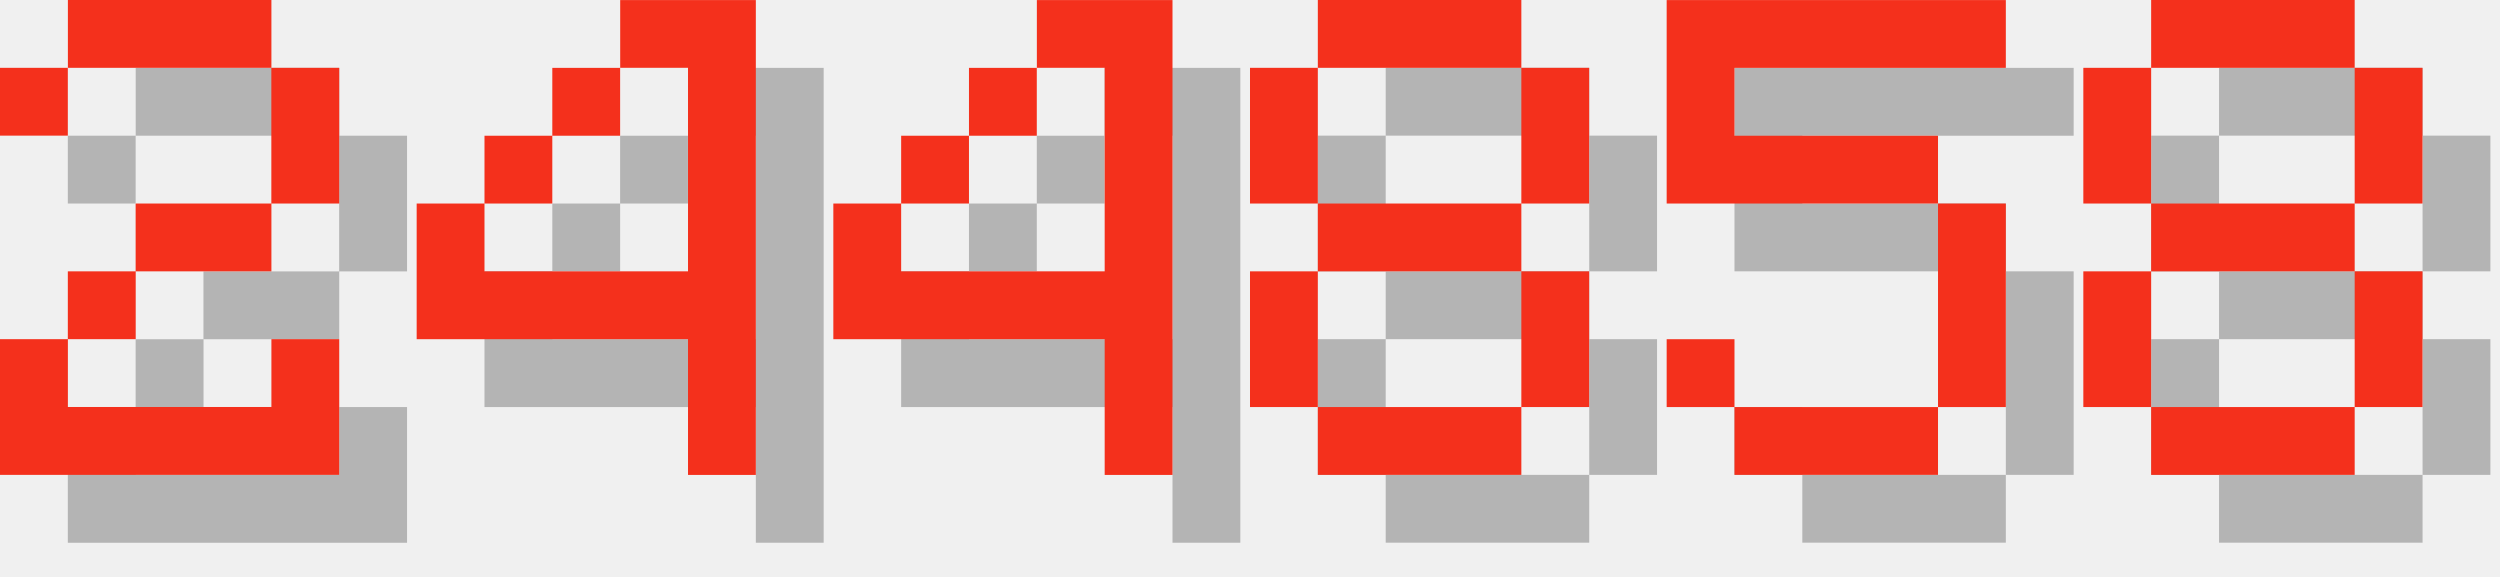
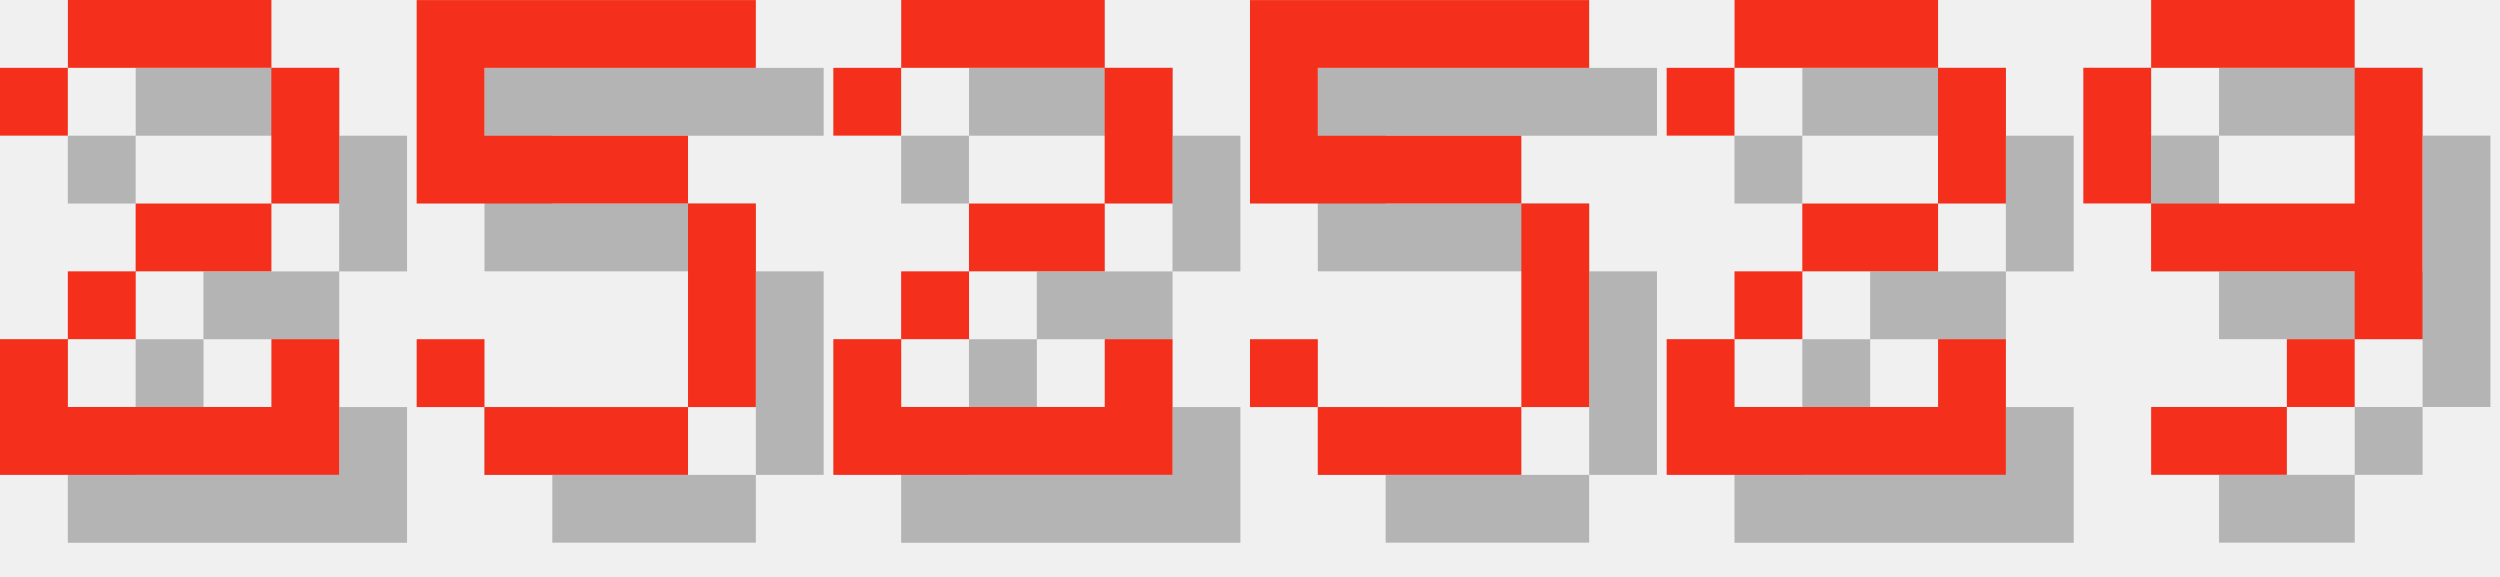
<svg xmlns="http://www.w3.org/2000/svg" version="1.1" width="156.0" height="36">
  <style>
        .text-foreground {
            fill: #F4301C;
        }
        .text-shadow {
            fill: #000000;
            fill-opacity: 0.25;
        }
    </style>
  <g class="digit" id="digit_2" transform="translate(0.0, 0), scale(4)">
    <path id="digit_2_shadow" class="text-shadow" d="m1.058 2.117v1.058h1.058v-1.058h3.175v2.117h-2.117v1.058h-1.058v1.058h-1.058v2.117h5.292v-2.117h-1.058v1.058h-3.175v-1.058h1.058v-1.058h2.117v-1.058h1.058v-2.117h-1.058v-1.058h-3.175v1.058h-1.058z" fill-opacity=".5" style="paint-order:stroke fill markers" />
    <path id="digit_2_fg" class="text-foreground" d="m0 1.058v1.058h1.058v-1.058h3.175v2.117h-2.117v1.058h-1.058v1.058h-1.058v2.117h5.292v-2.117h-1.058v1.058h-3.175v-1.058h1.058v-1.058h2.117v-1.058h1.058v-2.117h-1.058v-1.058h-3.175v1.058h-1.058z" fill="#fff" style="paint-order:stroke fill markers" />
  </g>
-   <g class="digit" id="digit_4" transform="translate(26.0, 0), scale(4)">
-     <path id="digit_4_shadow" class="text-shadow" d="m4.233 1.058v1.058h1.058v3.175h-3.175v-1.058h-1.058v2.117h4.233v2.117h1.058v-7.408h-2.117zm-2.117 3.175h1.058v-1.058h-1.058v1.058zm1.058-1.058h1.058v-1.058h-1.058v1.058z" fill-opacity=".5" style="paint-order:stroke fill markers" />
-     <path id="digit_4_fg" class="text-foreground" d="m3.175 0v1.058h1.058v3.175h-3.175v-1.058h-1.058v2.117h4.233v2.117h1.058v-7.408h-2.117zm-2.117 3.175h1.058v-1.058h-1.058v1.058zm1.058-1.058h1.058v-1.058h-1.058v1.058z" fill="#fff" style="paint-order:stroke fill markers" />
-   </g>
-   <g class="digit" id="digit_4" transform="translate(52.0, 0), scale(4)">
-     <path id="digit_4_shadow" class="text-shadow" d="m4.233 1.058v1.058h1.058v3.175h-3.175v-1.058h-1.058v2.117h4.233v2.117h1.058v-7.408h-2.117zm-2.117 3.175h1.058v-1.058h-1.058v1.058zm1.058-1.058h1.058v-1.058h-1.058v1.058z" fill-opacity=".5" style="paint-order:stroke fill markers" />
-     <path id="digit_4_fg" class="text-foreground" d="m3.175 0v1.058h1.058v3.175h-3.175v-1.058h-1.058v2.117h4.233v2.117h1.058v-7.408h-2.117zm-2.117 3.175h1.058v-1.058h-1.058v1.058zm1.058-1.058h1.058v-1.058h-1.058v1.058z" fill="#fff" style="paint-order:stroke fill markers" />
-   </g>
-   <g class="digit" id="digit_8" transform="translate(78.0, 0), scale(4)">
-     <path id="digit_8_shadow" class="text-shadow" d="m2.117 1.058v1.058h3.175v-1.058h-3.175zm3.175 1.058v2.117h1.058v-2.117h-1.058zm0 2.117h-3.175v1.058h3.175v-1.058zm0 1.058v2.117h1.058v-2.117h-1.058zm0 2.117h-3.175v1.058h3.175v-1.058zm-3.175 0v-2.117h-1.058v2.117h1.058zm0-3.175v-2.117h-1.058v2.117h1.058z" fill-opacity=".5" style="paint-order:stroke fill markers" />
-     <path id="digit_8_fg" class="text-foreground" d="m1.058 0v1.058h3.175v-1.058h-3.175zm3.175 1.058v2.117h1.058v-2.117h-1.058zm0 2.117h-3.175v1.058h3.175v-1.058zm0 1.058v2.117h1.058v-2.117h-1.058zm0 2.117h-3.175v1.058h3.175v-1.058zm-3.175 0v-2.117h-1.058v2.117h1.058zm0-3.175v-2.117h-1.058v2.117h1.058z" fill="#fff" style="paint-order:stroke fill markers" />
-   </g>
-   <g class="digit" id="digit_5" transform="translate(104.0, 0), scale(4)">
+   <g class="digit" id="digit_5" transform="translate(26.0, 0), scale(4)">
    <path id="digit_5_shadow" class="text-shadow" d="m1.058 1.058v3.175h4.233v3.175h-3.175v-1.058h-1.058v1.058h1.058v1.058h3.175v-1.058h1.058v-3.175h-1.058v-1.058h-3.175v-1.058h4.233v-1.058h-5.292z" fill-opacity=".5" style="paint-order:stroke fill markers" />
    <path id="digit_5_fg" class="text-foreground" d="m0 0v3.175h4.233v3.175h-3.175v-1.058h-1.058v1.058h1.058v1.058h3.175v-1.058h1.058v-3.175h-1.058v-1.058h-3.175v-1.058h4.233v-1.058h-5.292z" fill="#fff" style="paint-order:stroke fill markers" />
  </g>
-   <g class="digit" id="digit_8" transform="translate(130.0, 0), scale(4)">
-     <path id="digit_8_shadow" class="text-shadow" d="m2.117 1.058v1.058h3.175v-1.058h-3.175zm3.175 1.058v2.117h1.058v-2.117h-1.058zm0 2.117h-3.175v1.058h3.175v-1.058zm0 1.058v2.117h1.058v-2.117h-1.058zm0 2.117h-3.175v1.058h3.175v-1.058zm-3.175 0v-2.117h-1.058v2.117h1.058zm0-3.175v-2.117h-1.058v2.117h1.058z" fill-opacity=".5" style="paint-order:stroke fill markers" />
-     <path id="digit_8_fg" class="text-foreground" d="m1.058 0v1.058h3.175v-1.058h-3.175zm3.175 1.058v2.117h1.058v-2.117h-1.058zm0 2.117h-3.175v1.058h3.175v-1.058zm0 1.058v2.117h1.058v-2.117h-1.058zm0 2.117h-3.175v1.058h3.175v-1.058zm-3.175 0v-2.117h-1.058v2.117h1.058zm0-3.175v-2.117h-1.058v2.117h1.058z" fill="#fff" style="paint-order:stroke fill markers" />
+   <g class="digit" id="digit_2" transform="translate(52.0, 0), scale(4)">
+     <path id="digit_2_shadow" class="text-shadow" d="m1.058 2.117v1.058h1.058v-1.058h3.175v2.117h-2.117v1.058h-1.058v1.058h-1.058v2.117h5.292v-2.117h-1.058v1.058h-3.175v-1.058h1.058v-1.058h2.117v-1.058h1.058v-2.117h-1.058v-1.058h-3.175v1.058h-1.058z" fill-opacity=".5" style="paint-order:stroke fill markers" />
+     <path id="digit_2_fg" class="text-foreground" d="m0 1.058v1.058h1.058v-1.058h3.175v2.117h-2.117v1.058h-1.058v1.058h-1.058v2.117h5.292v-2.117h-1.058v1.058h-3.175v-1.058h1.058v-1.058h2.117v-1.058h1.058v-2.117h-1.058v-1.058h-3.175v1.058h-1.058z" fill="#fff" style="paint-order:stroke fill markers" />
+   </g>
+   <g class="digit" id="digit_5" transform="translate(78.0, 0), scale(4)">
+     <path id="digit_5_shadow" class="text-shadow" d="m1.058 1.058v3.175h4.233v3.175h-3.175v-1.058h-1.058v1.058h1.058v1.058h3.175v-1.058h1.058v-3.175h-1.058v-1.058h-3.175v-1.058h4.233v-1.058h-5.292z" fill-opacity=".5" style="paint-order:stroke fill markers" />
+     <path id="digit_5_fg" class="text-foreground" d="m0 0v3.175h4.233v3.175h-3.175v-1.058h-1.058v1.058h1.058v1.058h3.175v-1.058h1.058v-3.175h-1.058v-1.058h-3.175v-1.058h4.233v-1.058h-5.292z" fill="#fff" style="paint-order:stroke fill markers" />
+   </g>
+   <g class="digit" id="digit_2" transform="translate(104.0, 0), scale(4)">
+     <path id="digit_2_shadow" class="text-shadow" d="m1.058 2.117v1.058h1.058v-1.058h3.175v2.117h-2.117v1.058h-1.058v1.058h-1.058v2.117h5.292v-2.117h-1.058v1.058h-3.175v-1.058h1.058v-1.058h2.117v-1.058h1.058v-2.117h-1.058v-1.058h-3.175v1.058h-1.058z" fill-opacity=".5" style="paint-order:stroke fill markers" />
+     <path id="digit_2_fg" class="text-foreground" d="m0 1.058v1.058h1.058v-1.058h3.175v2.117h-2.117v1.058h-1.058v1.058h-1.058v2.117h5.292v-2.117h-1.058v1.058h-3.175v-1.058h1.058v-1.058h2.117v-1.058h1.058v-2.117h-1.058v-1.058h-3.175v1.058h-1.058z" fill="#fff" style="paint-order:stroke fill markers" />
+   </g>
+   <g class="digit" id="digit_9" transform="translate(130.0, 0), scale(4)">
+     <path id="digit_9_shadow" class="text-shadow" d="m2.117 1.058v1.058h3.175v-1.058h-3.175zm3.175 1.058v2.117h-3.175v1.058h3.175v1.058h1.058v-4.233h-1.058zm0 4.233h-1.058v1.058h1.058v-1.058zm-1.058 1.058h-2.117v1.058h2.117v-1.058zm-2.117-3.175v-2.117h-1.058v2.117h1.058z" fill-opacity=".5" style="paint-order:stroke fill markers" />
+     <path id="digit_9_fg" class="text-foreground" d="m1.058 0v1.058h3.175v-1.058h-3.175zm3.175 1.058v2.117h-3.175v1.058h3.175v1.058h1.058v-4.233h-1.058zm0 4.233h-1.058v1.058h1.058v-1.058zm-1.058 1.058h-2.117v1.058h2.117v-1.058zm-2.117-3.175v-2.117h-1.058v2.117h1.058z" fill="#fff" style="paint-order:stroke fill markers" />
  </g>
</svg>
